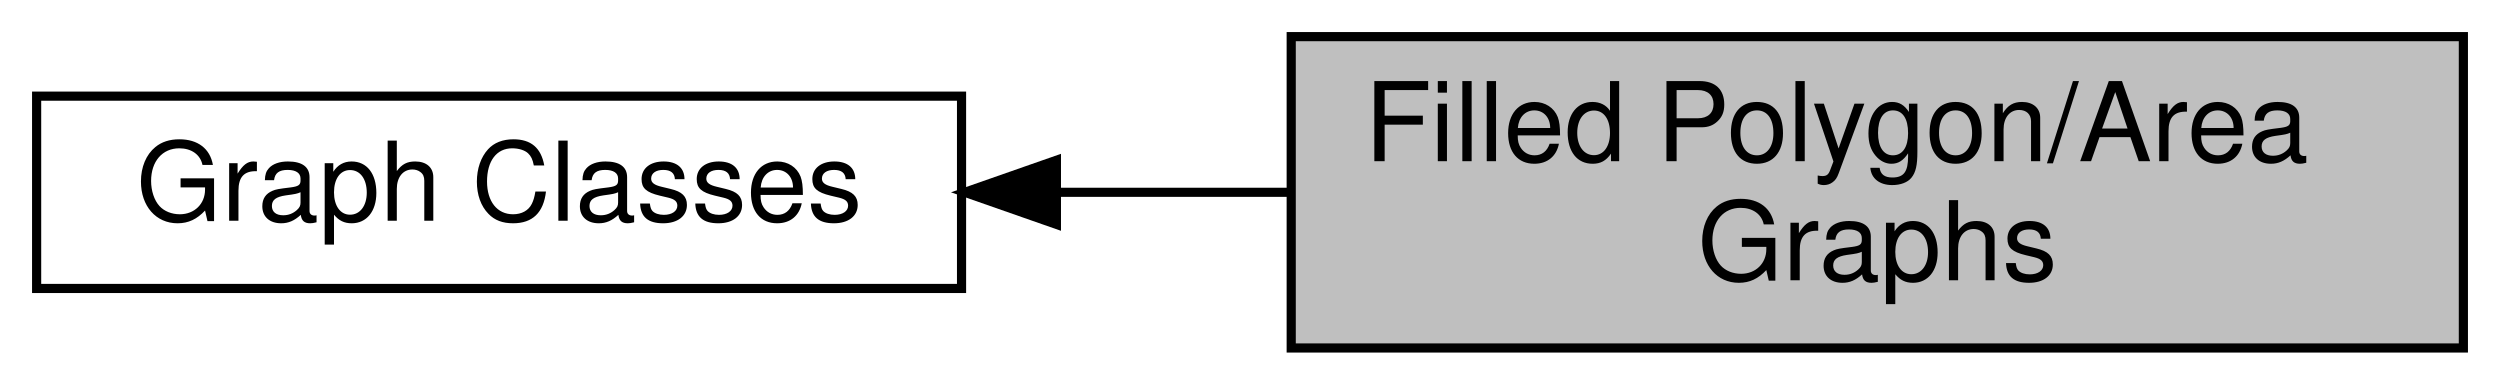
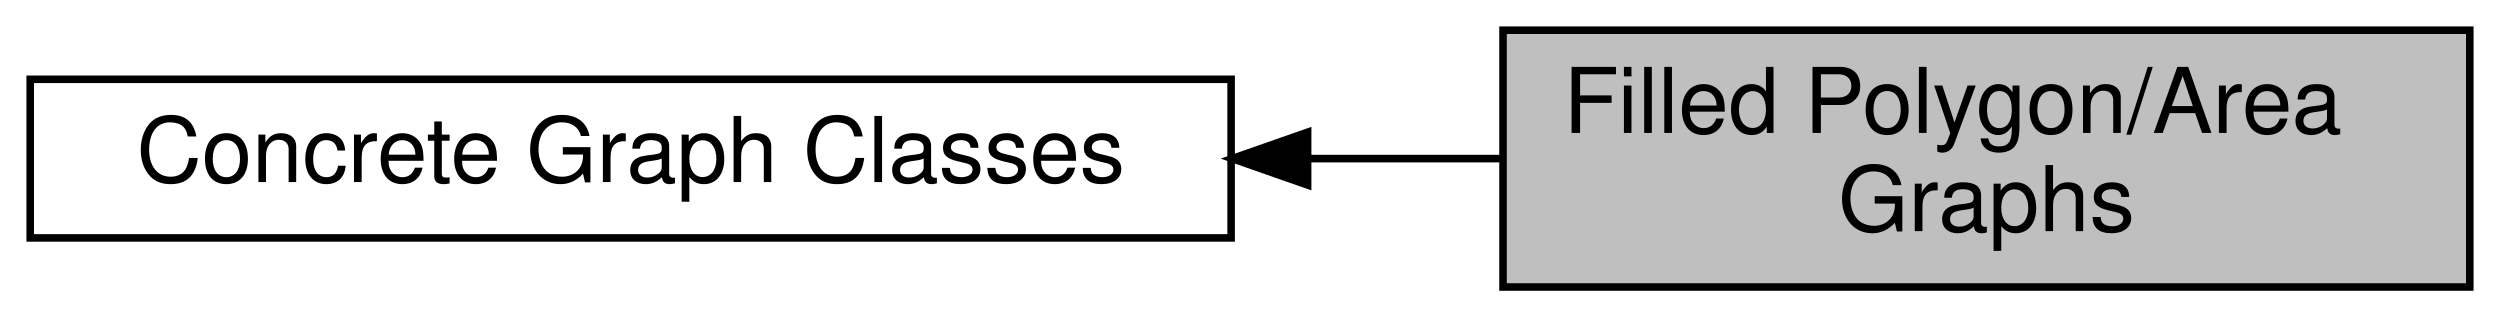
- <svg xmlns="http://www.w3.org/2000/svg" xmlns:xlink="http://www.w3.org/1999/xlink" width="273pt" height="42pt" viewBox="0.00 0.00 273.00 42.00">
+ <svg xmlns="http://www.w3.org/2000/svg" xmlns:xlink="http://www.w3.org/1999/xlink" width="331pt" height="42pt" viewBox="0.00 0.00 331.00 42.00">
  <g id="graph0" class="graph" transform="scale(1 1) rotate(0) translate(4 38)">
    <g id="node1" class="node">
      <g id="a_node1">
-         <a xlink:title=" ">
-           <polygon fill="#bfbfbf" stroke="black" points="265,-34 137,-34 137,0 265,0 265,-34" />
-           <text text-anchor="start" x="145" y="-20.4" font-family="Helvetica,sans-Serif" font-size="12.00">Filled Polygon/Area</text>
-           <text text-anchor="middle" x="201" y="-7.4" font-family="Helvetica,sans-Serif" font-size="12.00"> Graphs</text>
+         <a xlink:href="group__jkqtplotter__concretegraphs.html" target="_top" xlink:title=" ">
+           <polygon fill="none" stroke="black" points="159,-27.5 0,-27.5 0,-6.5 159,-6.5 159,-27.5" />
+           <text text-anchor="middle" x="79.5" y="-13.9" font-family="Helvetica,sans-Serif" font-size="12.00">Concrete Graph Classes</text>
        </a>
      </g>
    </g>
    <g id="node2" class="node">
      <g id="a_node2">
-         <a xlink:href="group__jkqtplotter__graphsgroup.html" target="_top" xlink:title=" ">
-           <polygon fill="none" stroke="black" points="101,-27.5 0,-27.5 0,-6.5 101,-6.5 101,-27.5" />
-           <text text-anchor="middle" x="50.5" y="-13.9" font-family="Helvetica,sans-Serif" font-size="12.00">Graph Classes</text>
+         <a xlink:title=" ">
+           <polygon fill="#bfbfbf" stroke="black" points="323,-34 195,-34 195,0 323,0 323,-34" />
+           <text text-anchor="start" x="203" y="-20.4" font-family="Helvetica,sans-Serif" font-size="12.00">Filled Polygon/Area</text>
+           <text text-anchor="middle" x="259" y="-7.4" font-family="Helvetica,sans-Serif" font-size="12.00"> Graphs</text>
        </a>
      </g>
    </g>
    <g id="edge1" class="edge">
-       <path fill="none" stroke="black" d="M111.41,-17C119.78,-17 128.4,-17 136.82,-17" />
-       <polygon fill="black" stroke="black" points="111.36,-13.5 101.36,-17 111.36,-20.5 111.36,-13.5" />
+       <path fill="none" stroke="black" d="M169.26,-17C177.91,-17 186.56,-17 194.88,-17" />
+       <polygon fill="black" stroke="black" points="169.13,-13.5 159.13,-17 169.13,-20.5 169.13,-13.5" />
    </g>
  </g>
</svg>
